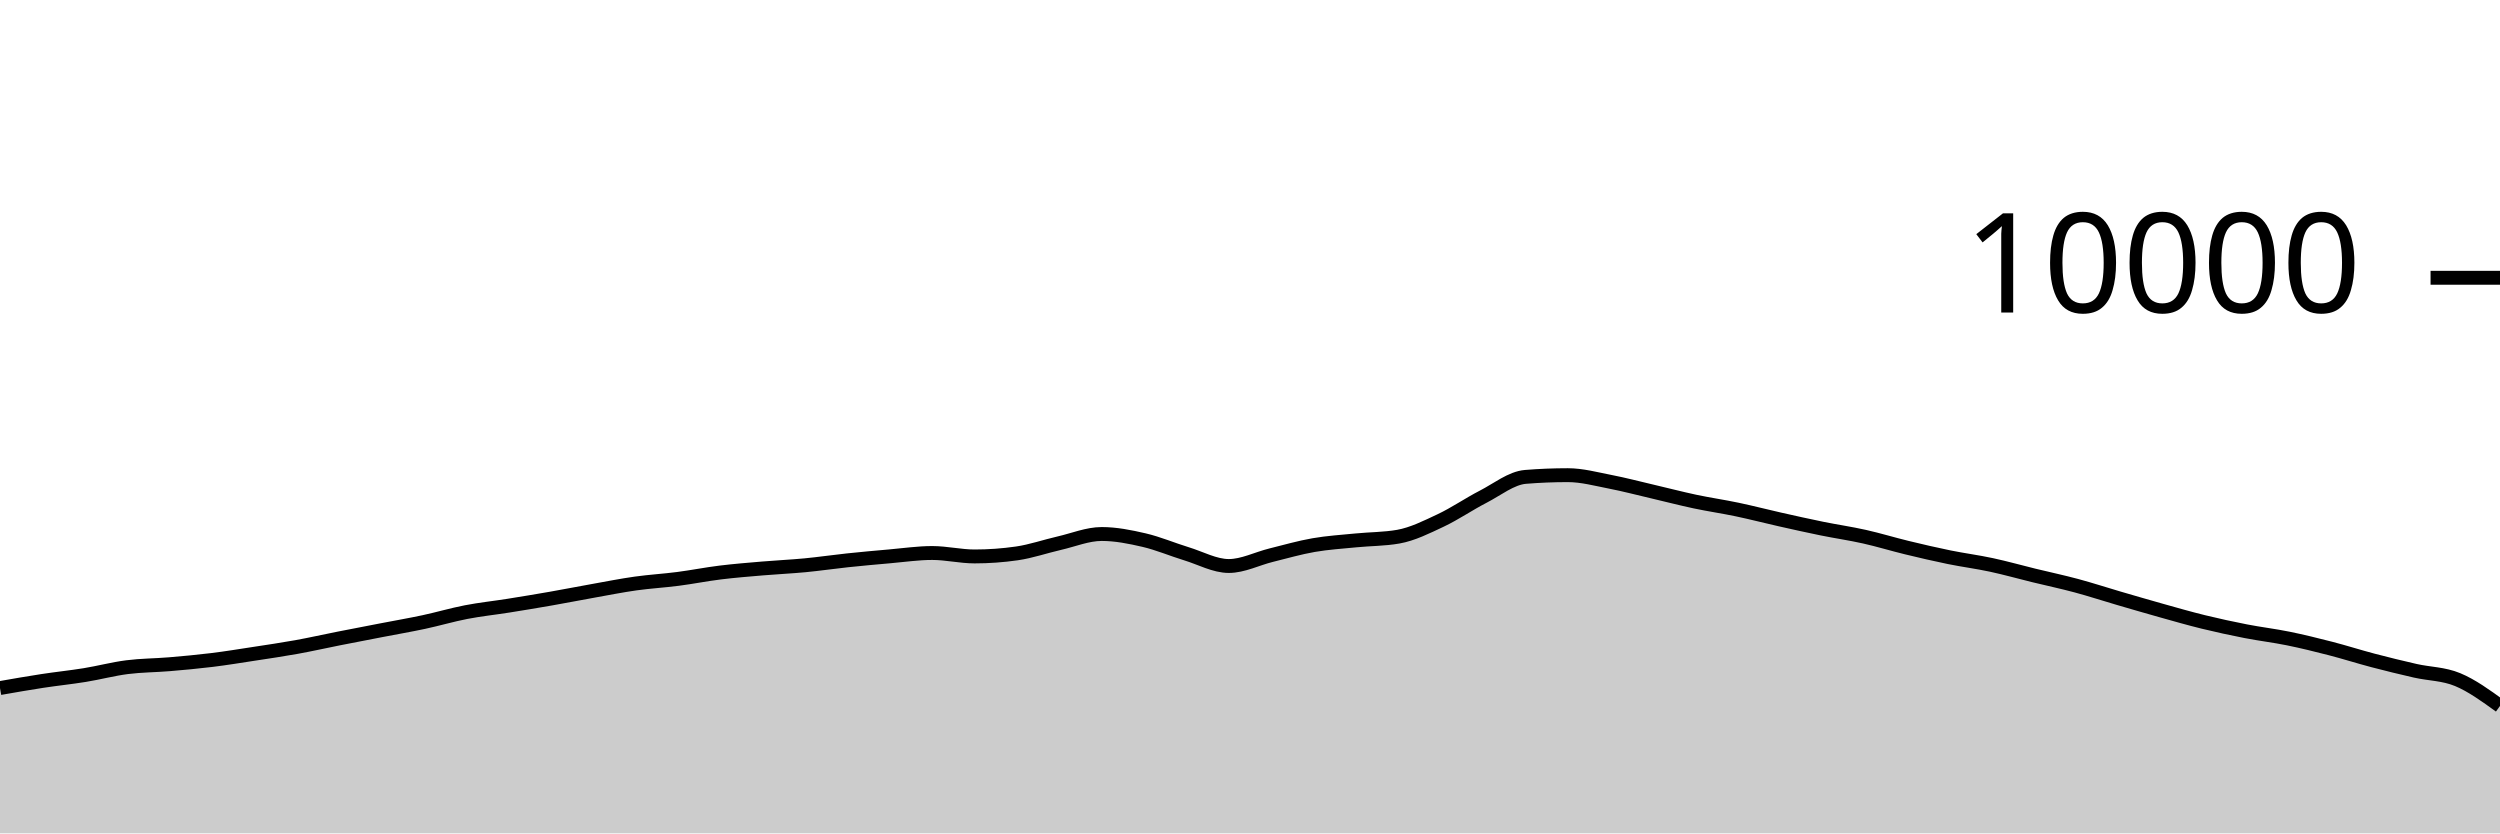
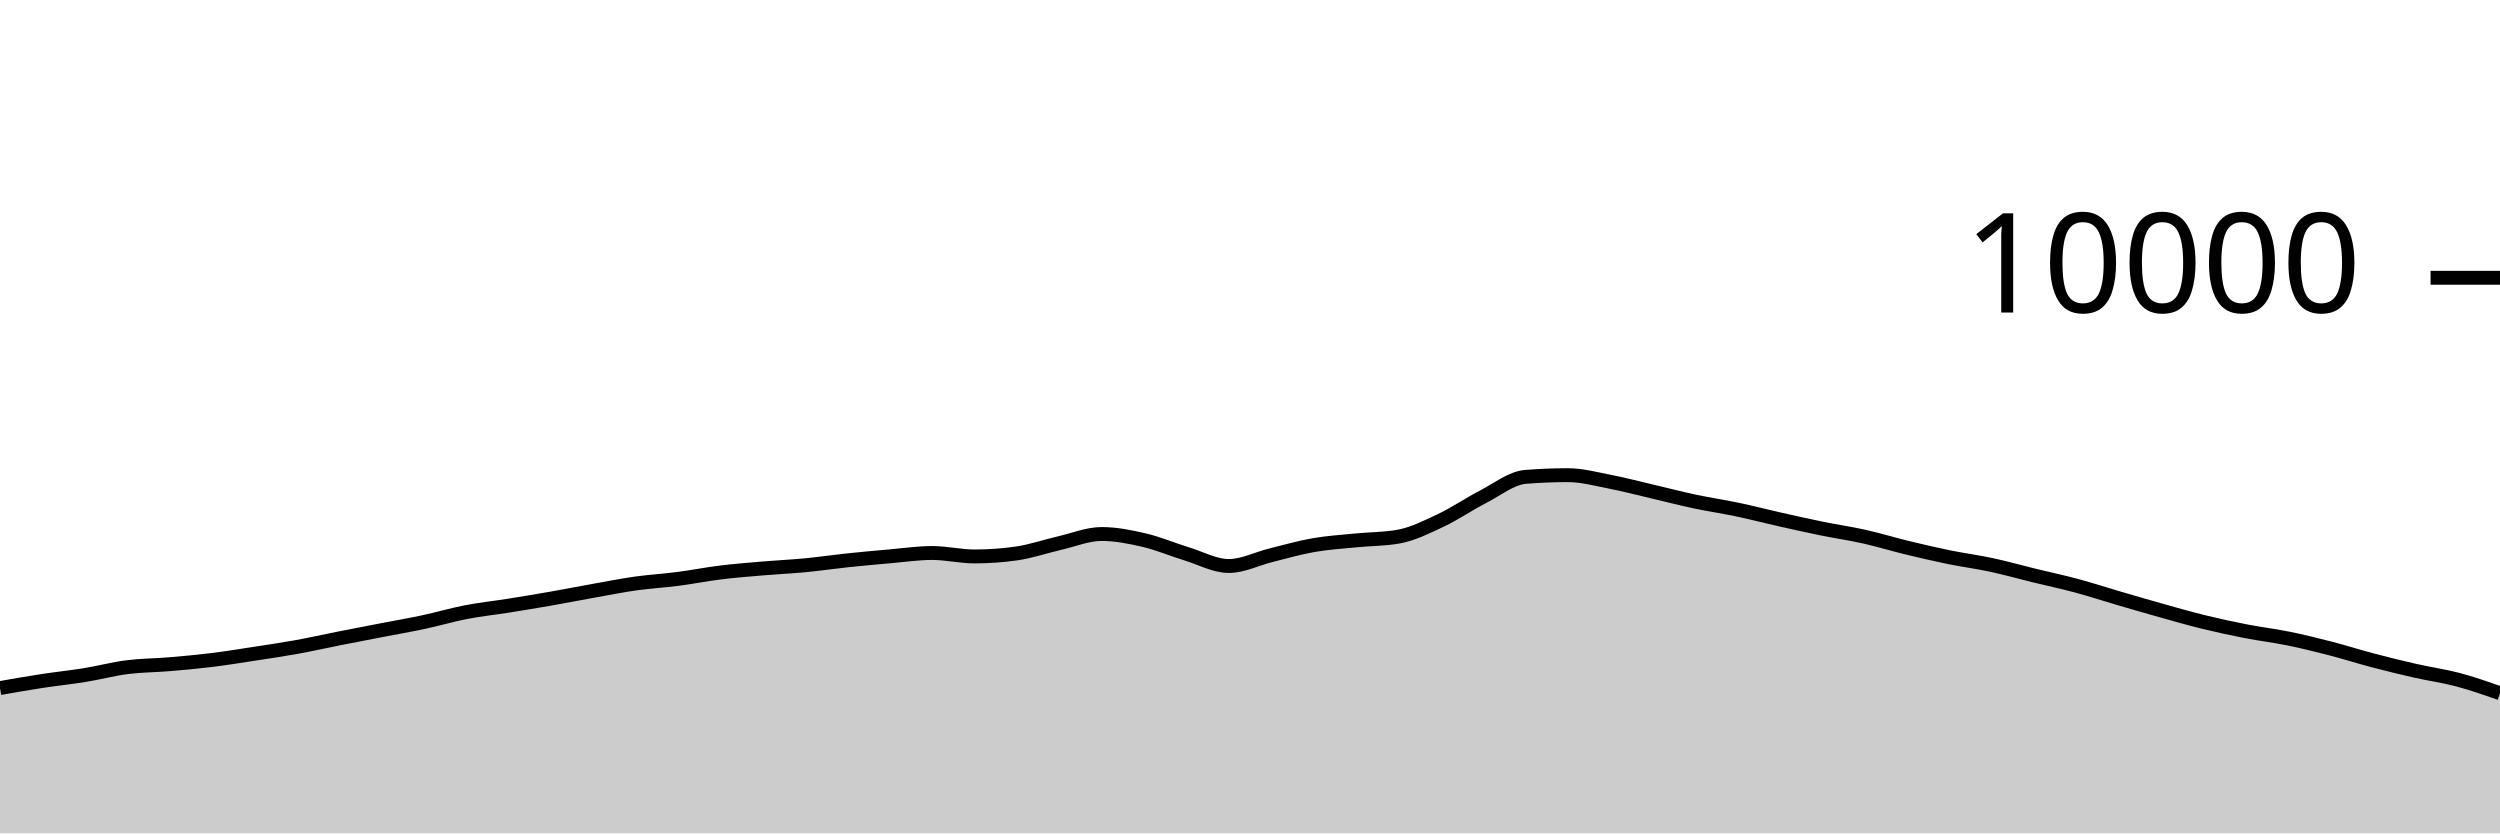
<svg xmlns="http://www.w3.org/2000/svg" viewBox="0 0 180 60">
  <g transform="translate(0,20)">
-     <path class="area" fill="rgba(0, 0, 0, 0.2)" d="M0,29.54C1.017,29.362,2.034,29.184,3.051,29.028C4.068,28.872,5.085,28.769,6.102,28.604C7.119,28.439,8.136,28.166,9.153,28.036C10.169,27.906,11.186,27.91,12.203,27.824C13.22,27.738,14.237,27.645,15.254,27.52C16.271,27.395,17.288,27.228,18.305,27.072C19.322,26.916,20.339,26.768,21.356,26.584C22.373,26.4,23.39,26.169,24.407,25.968C25.424,25.767,26.441,25.573,27.458,25.376C28.475,25.179,29.492,25.005,30.508,24.788C31.525,24.571,32.542,24.269,33.559,24.072C34.576,23.875,35.593,23.77,36.61,23.608C37.627,23.446,38.644,23.278,39.661,23.1C40.678,22.922,41.695,22.721,42.712,22.54C43.729,22.359,44.746,22.155,45.763,22.012C46.78,21.869,47.797,21.812,48.814,21.68C49.831,21.548,50.847,21.345,51.864,21.22C52.881,21.095,53.898,21.015,54.915,20.928C55.932,20.841,56.949,20.797,57.966,20.7C58.983,20.603,60,20.451,61.017,20.344C62.034,20.237,63.051,20.144,64.068,20.056C65.085,19.968,66.102,19.816,67.119,19.816C68.136,19.816,69.153,20.064,70.169,20.064C71.186,20.064,72.203,19.991,73.22,19.844C74.237,19.697,75.254,19.341,76.271,19.108C77.288,18.875,78.305,18.448,79.322,18.448C80.339,18.448,81.356,18.651,82.373,18.888C83.39,19.125,84.407,19.561,85.424,19.872C86.441,20.183,87.458,20.752,88.475,20.752C89.492,20.752,90.508,20.223,91.525,19.972C92.542,19.721,93.559,19.425,94.576,19.248C95.593,19.071,96.61,19.009,97.627,18.908C98.644,18.807,99.661,18.819,100.678,18.64C101.695,18.461,102.712,17.951,103.729,17.472C104.746,16.993,105.763,16.291,106.78,15.768C107.797,15.245,108.814,14.419,109.831,14.336C110.847,14.253,111.864,14.212,112.881,14.212C113.898,14.212,114.915,14.491,115.932,14.688C116.949,14.885,117.966,15.155,118.983,15.392C120,15.629,121.017,15.896,122.034,16.112C123.051,16.328,124.068,16.474,125.085,16.688C126.102,16.902,127.119,17.167,128.136,17.396C129.153,17.625,130.169,17.853,131.186,18.06C132.203,18.267,133.22,18.412,134.237,18.64C135.254,18.868,136.271,19.181,137.288,19.428C138.305,19.675,139.322,19.912,140.339,20.12C141.356,20.328,142.373,20.457,143.39,20.676C144.407,20.895,145.424,21.183,146.441,21.432C147.458,21.681,148.475,21.895,149.492,22.168C150.508,22.441,151.525,22.775,152.542,23.072C153.559,23.369,154.576,23.667,155.593,23.952C156.61,24.237,157.627,24.531,158.644,24.78C159.661,25.029,160.678,25.249,161.695,25.448C162.712,25.647,163.729,25.765,164.746,25.972C165.763,26.179,166.78,26.429,167.797,26.692C168.814,26.955,169.831,27.281,170.847,27.548C171.864,27.815,172.881,28.065,173.898,28.296C174.915,28.527,175.932,28.51,176.949,28.932C177.966,29.354,178.983,30.091,180,30.828L180,40C178.983,40,177.966,40,176.949,40C175.932,40,174.915,40,173.898,40C172.881,40,171.864,40,170.847,40C169.831,40,168.814,40,167.797,40C166.78,40,165.763,40,164.746,40C163.729,40,162.712,40,161.695,40C160.678,40,159.661,40,158.644,40C157.627,40,156.61,40,155.593,40C154.576,40,153.559,40,152.542,40C151.525,40,150.508,40,149.492,40C148.475,40,147.458,40,146.441,40C145.424,40,144.407,40,143.39,40C142.373,40,141.356,40,140.339,40C139.322,40,138.305,40,137.288,40C136.271,40,135.254,40,134.237,40C133.22,40,132.203,40,131.186,40C130.169,40,129.153,40,128.136,40C127.119,40,126.102,40,125.085,40C124.068,40,123.051,40,122.034,40C121.017,40,120,40,118.983,40C117.966,40,116.949,40,115.932,40C114.915,40,113.898,40,112.881,40C111.864,40,110.847,40,109.831,40C108.814,40,107.797,40,106.78,40C105.763,40,104.746,40,103.729,40C102.712,40,101.695,40,100.678,40C99.661,40,98.644,40,97.627,40C96.61,40,95.593,40,94.576,40C93.559,40,92.542,40,91.525,40C90.508,40,89.492,40,88.475,40C87.458,40,86.441,40,85.424,40C84.407,40,83.39,40,82.373,40C81.356,40,80.339,40,79.322,40C78.305,40,77.288,40,76.271,40C75.254,40,74.237,40,73.22,40C72.203,40,71.186,40,70.169,40C69.153,40,68.136,40,67.119,40C66.102,40,65.085,40,64.068,40C63.051,40,62.034,40,61.017,40C60,40,58.983,40,57.966,40C56.949,40,55.932,40,54.915,40C53.898,40,52.881,40,51.864,40C50.847,40,49.831,40,48.814,40C47.797,40,46.78,40,45.763,40C44.746,40,43.729,40,42.712,40C41.695,40,40.678,40,39.661,40C38.644,40,37.627,40,36.61,40C35.593,40,34.576,40,33.559,40C32.542,40,31.525,40,30.508,40C29.492,40,28.475,40,27.458,40C26.441,40,25.424,40,24.407,40C23.39,40,22.373,40,21.356,40C20.339,40,19.322,40,18.305,40C17.288,40,16.271,40,15.254,40C14.237,40,13.22,40,12.203,40C11.186,40,10.169,40,9.153,40C8.136,40,7.119,40,6.102,40C5.085,40,4.068,40,3.051,40C2.034,40,1.017,40,0,40Z" />
-     <path class="line" stroke="black" fill="none" d="M0,29.54C1.017,29.362,2.034,29.184,3.051,29.028C4.068,28.872,5.085,28.769,6.102,28.604C7.119,28.439,8.136,28.166,9.153,28.036C10.169,27.906,11.186,27.91,12.203,27.824C13.22,27.738,14.237,27.645,15.254,27.52C16.271,27.395,17.288,27.228,18.305,27.072C19.322,26.916,20.339,26.768,21.356,26.584C22.373,26.4,23.39,26.169,24.407,25.968C25.424,25.767,26.441,25.573,27.458,25.376C28.475,25.179,29.492,25.005,30.508,24.788C31.525,24.571,32.542,24.269,33.559,24.072C34.576,23.875,35.593,23.77,36.61,23.608C37.627,23.446,38.644,23.278,39.661,23.1C40.678,22.922,41.695,22.721,42.712,22.54C43.729,22.359,44.746,22.155,45.763,22.012C46.78,21.869,47.797,21.812,48.814,21.68C49.831,21.548,50.847,21.345,51.864,21.22C52.881,21.095,53.898,21.015,54.915,20.928C55.932,20.841,56.949,20.797,57.966,20.7C58.983,20.603,60,20.451,61.017,20.344C62.034,20.237,63.051,20.144,64.068,20.056C65.085,19.968,66.102,19.816,67.119,19.816C68.136,19.816,69.153,20.064,70.169,20.064C71.186,20.064,72.203,19.991,73.22,19.844C74.237,19.697,75.254,19.341,76.271,19.108C77.288,18.875,78.305,18.448,79.322,18.448C80.339,18.448,81.356,18.651,82.373,18.888C83.39,19.125,84.407,19.561,85.424,19.872C86.441,20.183,87.458,20.752,88.475,20.752C89.492,20.752,90.508,20.223,91.525,19.972C92.542,19.721,93.559,19.425,94.576,19.248C95.593,19.071,96.61,19.009,97.627,18.908C98.644,18.807,99.661,18.819,100.678,18.64C101.695,18.461,102.712,17.951,103.729,17.472C104.746,16.993,105.763,16.291,106.78,15.768C107.797,15.245,108.814,14.419,109.831,14.336C110.847,14.253,111.864,14.212,112.881,14.212C113.898,14.212,114.915,14.491,115.932,14.688C116.949,14.885,117.966,15.155,118.983,15.392C120,15.629,121.017,15.896,122.034,16.112C123.051,16.328,124.068,16.474,125.085,16.688C126.102,16.902,127.119,17.167,128.136,17.396C129.153,17.625,130.169,17.853,131.186,18.06C132.203,18.267,133.22,18.412,134.237,18.64C135.254,18.868,136.271,19.181,137.288,19.428C138.305,19.675,139.322,19.912,140.339,20.12C141.356,20.328,142.373,20.457,143.39,20.676C144.407,20.895,145.424,21.183,146.441,21.432C147.458,21.681,148.475,21.895,149.492,22.168C150.508,22.441,151.525,22.775,152.542,23.072C153.559,23.369,154.576,23.667,155.593,23.952C156.61,24.237,157.627,24.531,158.644,24.78C159.661,25.029,160.678,25.249,161.695,25.448C162.712,25.647,163.729,25.765,164.746,25.972C165.763,26.179,166.78,26.429,167.797,26.692C168.814,26.955,169.831,27.281,170.847,27.548C171.864,27.815,172.881,28.065,173.898,28.296C174.915,28.527,175.932,28.51,176.949,28.932C177.966,29.354,178.983,30.091,180,30.828" />
+     <path class="area" fill="rgba(0, 0, 0, 0.2)" d="M0,29.54C1.017,29.362,2.034,29.184,3.051,29.028C4.068,28.872,5.085,28.769,6.102,28.604C7.119,28.439,8.136,28.166,9.153,28.036C10.169,27.906,11.186,27.91,12.203,27.824C13.22,27.738,14.237,27.645,15.254,27.52C16.271,27.395,17.288,27.228,18.305,27.072C19.322,26.916,20.339,26.768,21.356,26.584C22.373,26.4,23.39,26.169,24.407,25.968C25.424,25.767,26.441,25.573,27.458,25.376C28.475,25.179,29.492,25.005,30.508,24.788C31.525,24.571,32.542,24.269,33.559,24.072C34.576,23.875,35.593,23.77,36.61,23.608C37.627,23.446,38.644,23.278,39.661,23.1C40.678,22.922,41.695,22.721,42.712,22.54C43.729,22.359,44.746,22.155,45.763,22.012C46.78,21.869,47.797,21.812,48.814,21.68C49.831,21.548,50.847,21.345,51.864,21.22C52.881,21.095,53.898,21.015,54.915,20.928C55.932,20.841,56.949,20.797,57.966,20.7C58.983,20.603,60,20.451,61.017,20.344C62.034,20.237,63.051,20.144,64.068,20.056C65.085,19.968,66.102,19.816,67.119,19.816C68.136,19.816,69.153,20.064,70.169,20.064C71.186,20.064,72.203,19.991,73.22,19.844C74.237,19.697,75.254,19.341,76.271,19.108C77.288,18.875,78.305,18.448,79.322,18.448C80.339,18.448,81.356,18.651,82.373,18.888C83.39,19.125,84.407,19.561,85.424,19.872C86.441,20.183,87.458,20.752,88.475,20.752C89.492,20.752,90.508,20.223,91.525,19.972C92.542,19.721,93.559,19.425,94.576,19.248C95.593,19.071,96.61,19.009,97.627,18.908C98.644,18.807,99.661,18.819,100.678,18.64C101.695,18.461,102.712,17.951,103.729,17.472C104.746,16.993,105.763,16.291,106.78,15.768C107.797,15.245,108.814,14.419,109.831,14.336C110.847,14.253,111.864,14.212,112.881,14.212C113.898,14.212,114.915,14.491,115.932,14.688C116.949,14.885,117.966,15.155,118.983,15.392C120,15.629,121.017,15.896,122.034,16.112C123.051,16.328,124.068,16.474,125.085,16.688C126.102,16.902,127.119,17.167,128.136,17.396C129.153,17.625,130.169,17.853,131.186,18.06C132.203,18.267,133.22,18.412,134.237,18.64C135.254,18.868,136.271,19.181,137.288,19.428C138.305,19.675,139.322,19.912,140.339,20.12C141.356,20.328,142.373,20.457,143.39,20.676C144.407,20.895,145.424,21.183,146.441,21.432C147.458,21.681,148.475,21.895,149.492,22.168C150.508,22.441,151.525,22.775,152.542,23.072C153.559,23.369,154.576,23.667,155.593,23.952C156.61,24.237,157.627,24.531,158.644,24.78C159.661,25.029,160.678,25.249,161.695,25.448C162.712,25.647,163.729,25.765,164.746,25.972C165.763,26.179,166.78,26.429,167.797,26.692C168.814,26.955,169.831,27.281,170.847,27.548C171.864,27.815,172.881,28.065,173.898,28.296C174.915,28.527,175.932,28.663,176.949,28.932C177.966,29.201,178.983,29.557,180,29.912L180,40C178.983,40,177.966,40,176.949,40C175.932,40,174.915,40,173.898,40C172.881,40,171.864,40,170.847,40C169.831,40,168.814,40,167.797,40C166.78,40,165.763,40,164.746,40C163.729,40,162.712,40,161.695,40C160.678,40,159.661,40,158.644,40C157.627,40,156.61,40,155.593,40C154.576,40,153.559,40,152.542,40C151.525,40,150.508,40,149.492,40C148.475,40,147.458,40,146.441,40C145.424,40,144.407,40,143.39,40C142.373,40,141.356,40,140.339,40C139.322,40,138.305,40,137.288,40C136.271,40,135.254,40,134.237,40C133.22,40,132.203,40,131.186,40C130.169,40,129.153,40,128.136,40C127.119,40,126.102,40,125.085,40C124.068,40,123.051,40,122.034,40C121.017,40,120,40,118.983,40C117.966,40,116.949,40,115.932,40C114.915,40,113.898,40,112.881,40C111.864,40,110.847,40,109.831,40C108.814,40,107.797,40,106.78,40C105.763,40,104.746,40,103.729,40C102.712,40,101.695,40,100.678,40C99.661,40,98.644,40,97.627,40C96.61,40,95.593,40,94.576,40C93.559,40,92.542,40,91.525,40C90.508,40,89.492,40,88.475,40C87.458,40,86.441,40,85.424,40C84.407,40,83.39,40,82.373,40C81.356,40,80.339,40,79.322,40C78.305,40,77.288,40,76.271,40C75.254,40,74.237,40,73.22,40C72.203,40,71.186,40,70.169,40C69.153,40,68.136,40,67.119,40C66.102,40,65.085,40,64.068,40C63.051,40,62.034,40,61.017,40C60,40,58.983,40,57.966,40C56.949,40,55.932,40,54.915,40C53.898,40,52.881,40,51.864,40C50.847,40,49.831,40,48.814,40C47.797,40,46.78,40,45.763,40C44.746,40,43.729,40,42.712,40C41.695,40,40.678,40,39.661,40C38.644,40,37.627,40,36.61,40C35.593,40,34.576,40,33.559,40C32.542,40,31.525,40,30.508,40C29.492,40,28.475,40,27.458,40C26.441,40,25.424,40,24.407,40C23.39,40,22.373,40,21.356,40C20.339,40,19.322,40,18.305,40C17.288,40,16.271,40,15.254,40C14.237,40,13.22,40,12.203,40C11.186,40,10.169,40,9.153,40C8.136,40,7.119,40,6.102,40C5.085,40,4.068,40,3.051,40C2.034,40,1.017,40,0,40Z" />
+     <path class="line" stroke="black" fill="none" d="M0,29.54C1.017,29.362,2.034,29.184,3.051,29.028C4.068,28.872,5.085,28.769,6.102,28.604C7.119,28.439,8.136,28.166,9.153,28.036C10.169,27.906,11.186,27.91,12.203,27.824C13.22,27.738,14.237,27.645,15.254,27.52C16.271,27.395,17.288,27.228,18.305,27.072C19.322,26.916,20.339,26.768,21.356,26.584C22.373,26.4,23.39,26.169,24.407,25.968C25.424,25.767,26.441,25.573,27.458,25.376C28.475,25.179,29.492,25.005,30.508,24.788C31.525,24.571,32.542,24.269,33.559,24.072C34.576,23.875,35.593,23.77,36.61,23.608C37.627,23.446,38.644,23.278,39.661,23.1C40.678,22.922,41.695,22.721,42.712,22.54C43.729,22.359,44.746,22.155,45.763,22.012C46.78,21.869,47.797,21.812,48.814,21.68C49.831,21.548,50.847,21.345,51.864,21.22C52.881,21.095,53.898,21.015,54.915,20.928C55.932,20.841,56.949,20.797,57.966,20.7C58.983,20.603,60,20.451,61.017,20.344C62.034,20.237,63.051,20.144,64.068,20.056C65.085,19.968,66.102,19.816,67.119,19.816C68.136,19.816,69.153,20.064,70.169,20.064C71.186,20.064,72.203,19.991,73.22,19.844C74.237,19.697,75.254,19.341,76.271,19.108C77.288,18.875,78.305,18.448,79.322,18.448C80.339,18.448,81.356,18.651,82.373,18.888C83.39,19.125,84.407,19.561,85.424,19.872C86.441,20.183,87.458,20.752,88.475,20.752C89.492,20.752,90.508,20.223,91.525,19.972C92.542,19.721,93.559,19.425,94.576,19.248C95.593,19.071,96.61,19.009,97.627,18.908C98.644,18.807,99.661,18.819,100.678,18.64C101.695,18.461,102.712,17.951,103.729,17.472C104.746,16.993,105.763,16.291,106.78,15.768C107.797,15.245,108.814,14.419,109.831,14.336C110.847,14.253,111.864,14.212,112.881,14.212C113.898,14.212,114.915,14.491,115.932,14.688C116.949,14.885,117.966,15.155,118.983,15.392C120,15.629,121.017,15.896,122.034,16.112C123.051,16.328,124.068,16.474,125.085,16.688C126.102,16.902,127.119,17.167,128.136,17.396C129.153,17.625,130.169,17.853,131.186,18.06C132.203,18.267,133.22,18.412,134.237,18.64C135.254,18.868,136.271,19.181,137.288,19.428C138.305,19.675,139.322,19.912,140.339,20.12C141.356,20.328,142.373,20.457,143.39,20.676C144.407,20.895,145.424,21.183,146.441,21.432C147.458,21.681,148.475,21.895,149.492,22.168C150.508,22.441,151.525,22.775,152.542,23.072C153.559,23.369,154.576,23.667,155.593,23.952C156.61,24.237,157.627,24.531,158.644,24.78C159.661,25.029,160.678,25.249,161.695,25.448C162.712,25.647,163.729,25.765,164.746,25.972C165.763,26.179,166.78,26.429,167.797,26.692C168.814,26.955,169.831,27.281,170.847,27.548C171.864,27.815,172.881,28.065,173.898,28.296C174.915,28.527,175.932,28.663,176.949,28.932C177.966,29.201,178.983,29.557,180,29.912" />
    <path class="axis-ceiling" stroke-width="1" stroke="black" fill="none" d="M175,0L180,0" />
    <text class="axis-ceiling-label" font-family="sans-serif" text-anchor="end" font-size="10px" x="170" y="2.5">10000</text>
  </g>
</svg>
